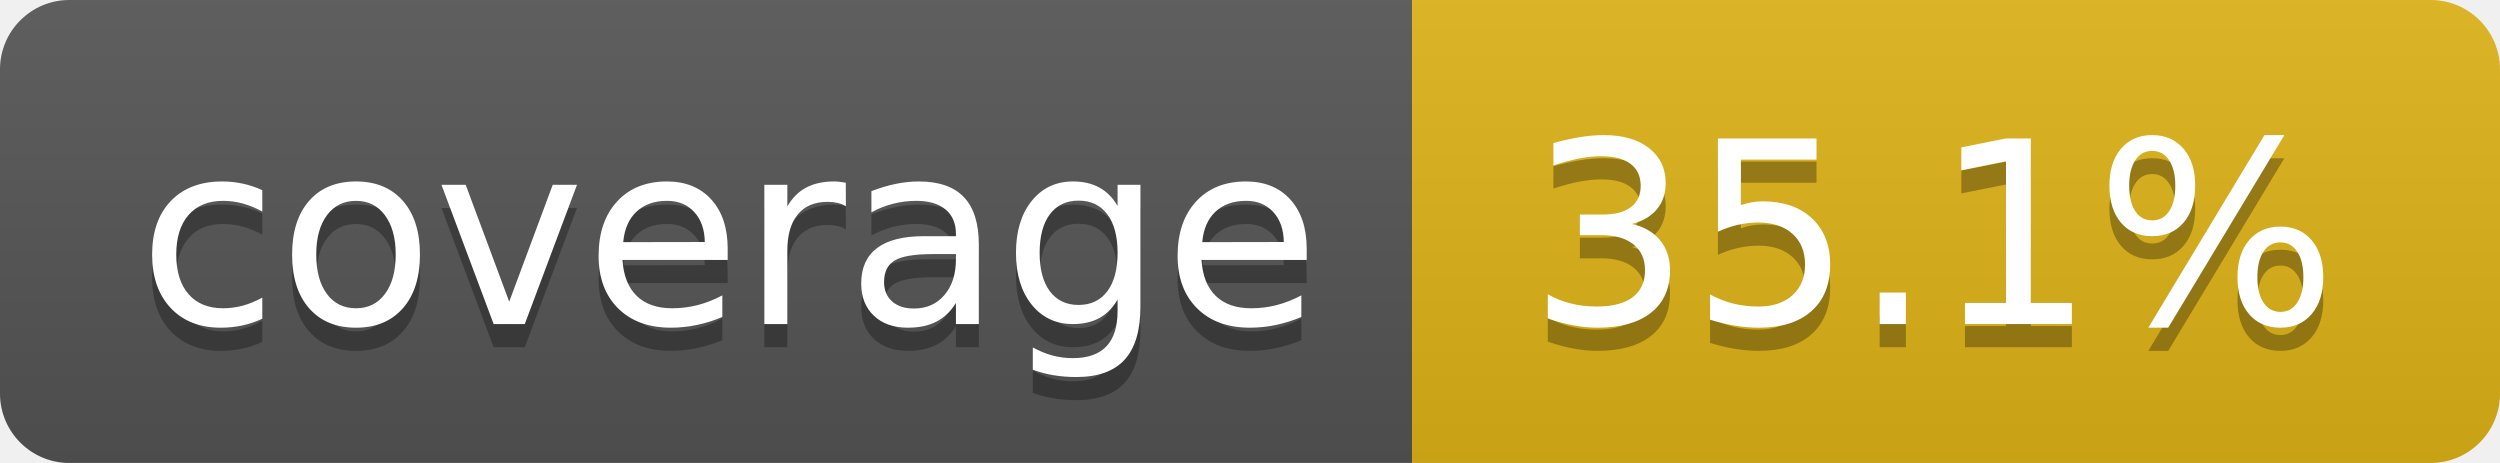
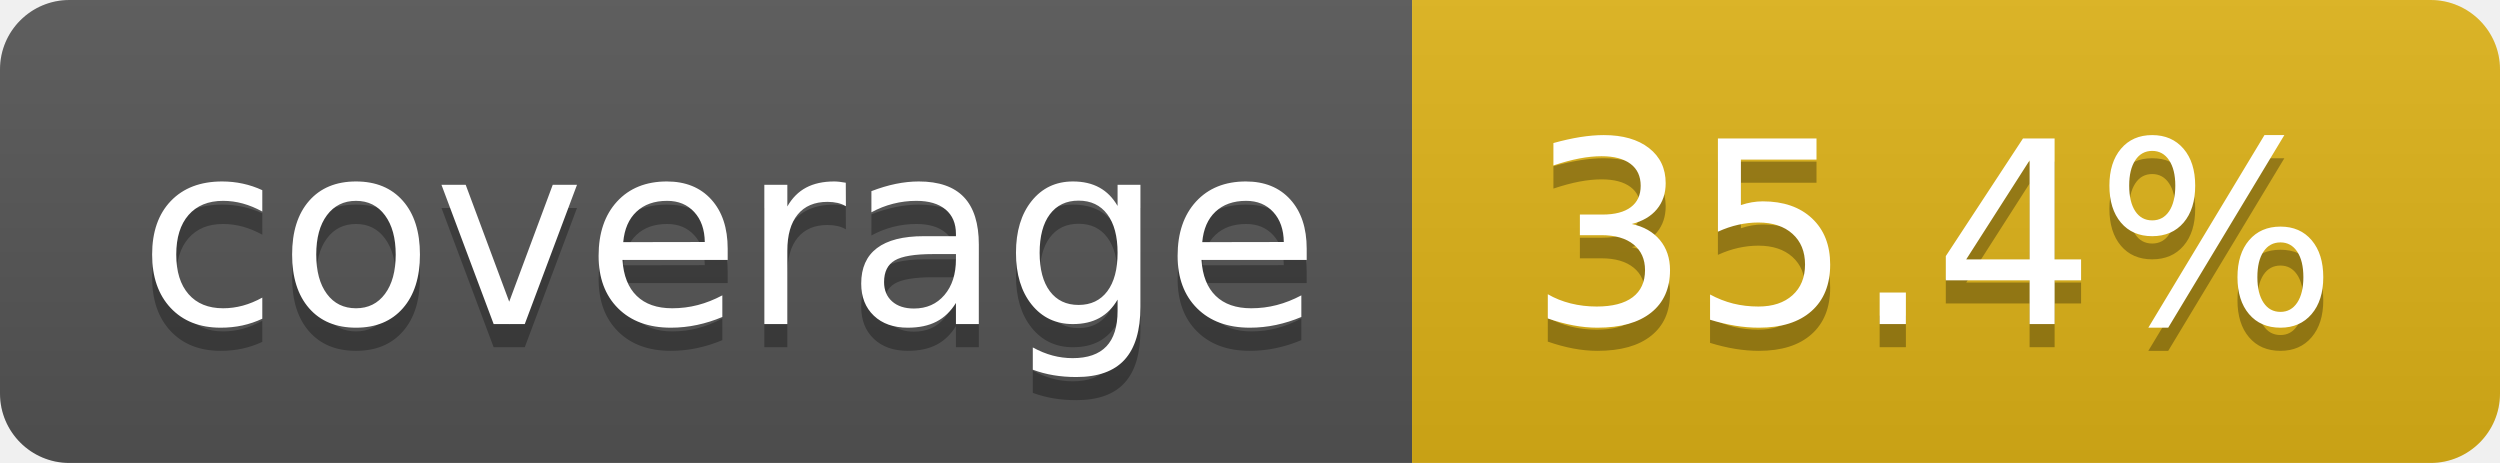
- <svg xmlns="http://www.w3.org/2000/svg" width="108" height="20" role="img" aria-label="coverage: 35.1%">
+ <svg xmlns="http://www.w3.org/2000/svg" width="108" height="20" role="img" aria-label="coverage: 35.4%">
  <linearGradient id="s" x2="0" y2="100%">
    <stop offset="0" stop-color="#bbb" stop-opacity=".1" />
    <stop offset="1" stop-opacity=".1" />
  </linearGradient>
  <clipPath id="r">
    <rect width="108" height="20" rx="3" fill="#fff" />
  </clipPath>
  <g clip-path="url(#r)">
    <rect width="61" height="20" fill="#555" />
    <rect x="61" width="47" height="20" fill="#dfb317" />
    <rect width="108" height="20" fill="url(#s)" />
  </g>
  <g fill="#fff" text-anchor="middle" font-family="Verdana,Geneva,DejaVu Sans,sans-serif" text-rendering="geometricPrecision" font-size="110">
    <text aria-hidden="true" x="315" y="150" fill="#010101" fill-opacity=".3" transform="scale(.1)" textLength="510">coverage</text>
    <text x="315" y="140" transform="scale(.1)" fill="#fff" textLength="510">coverage</text>
-     <text aria-hidden="true" x="835" y="150" fill="#010101" fill-opacity=".3" transform="scale(.1)" textLength="370">35.1%</text>
-     <text x="835" y="140" transform="scale(.1)" fill="#fff" textLength="370">35.1%</text>
+     <text aria-hidden="true" x="835" y="150" fill="#010101" fill-opacity=".3" transform="scale(.1)" textLength="370">35.4%</text>
+     <text x="835" y="140" transform="scale(.1)" fill="#fff" textLength="370">35.4%</text>
  </g>
</svg>
